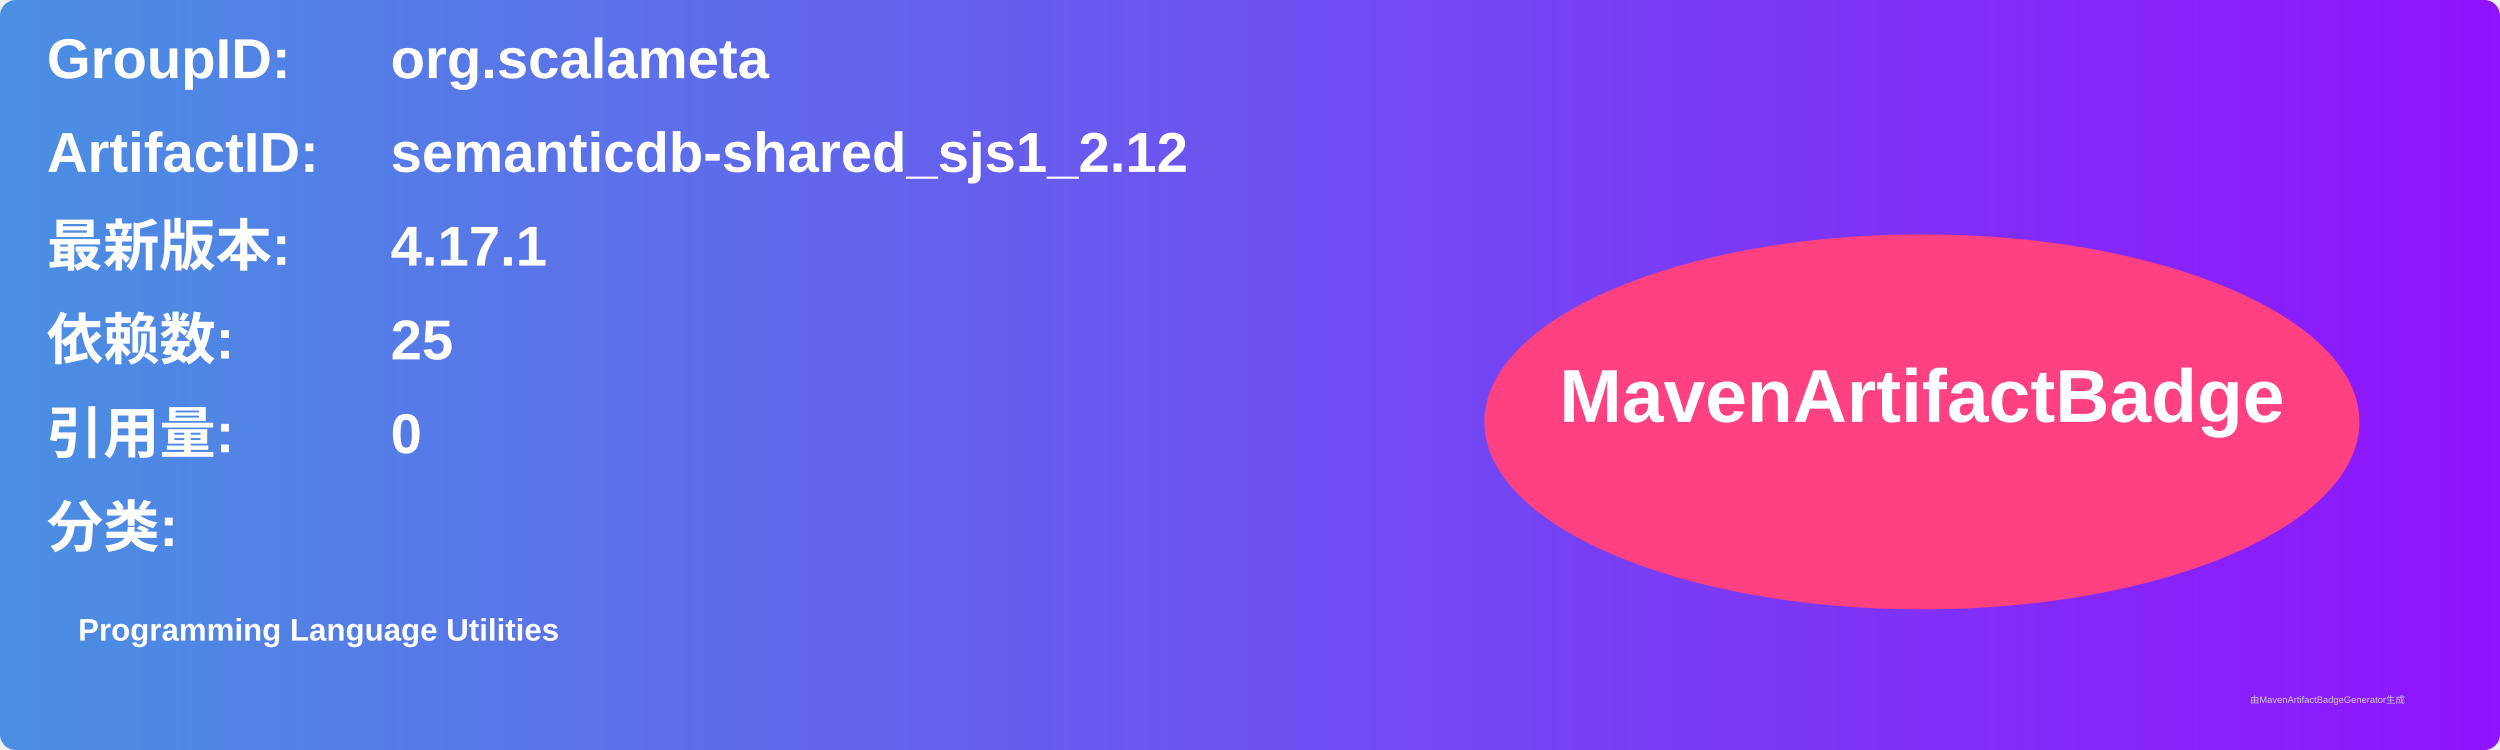
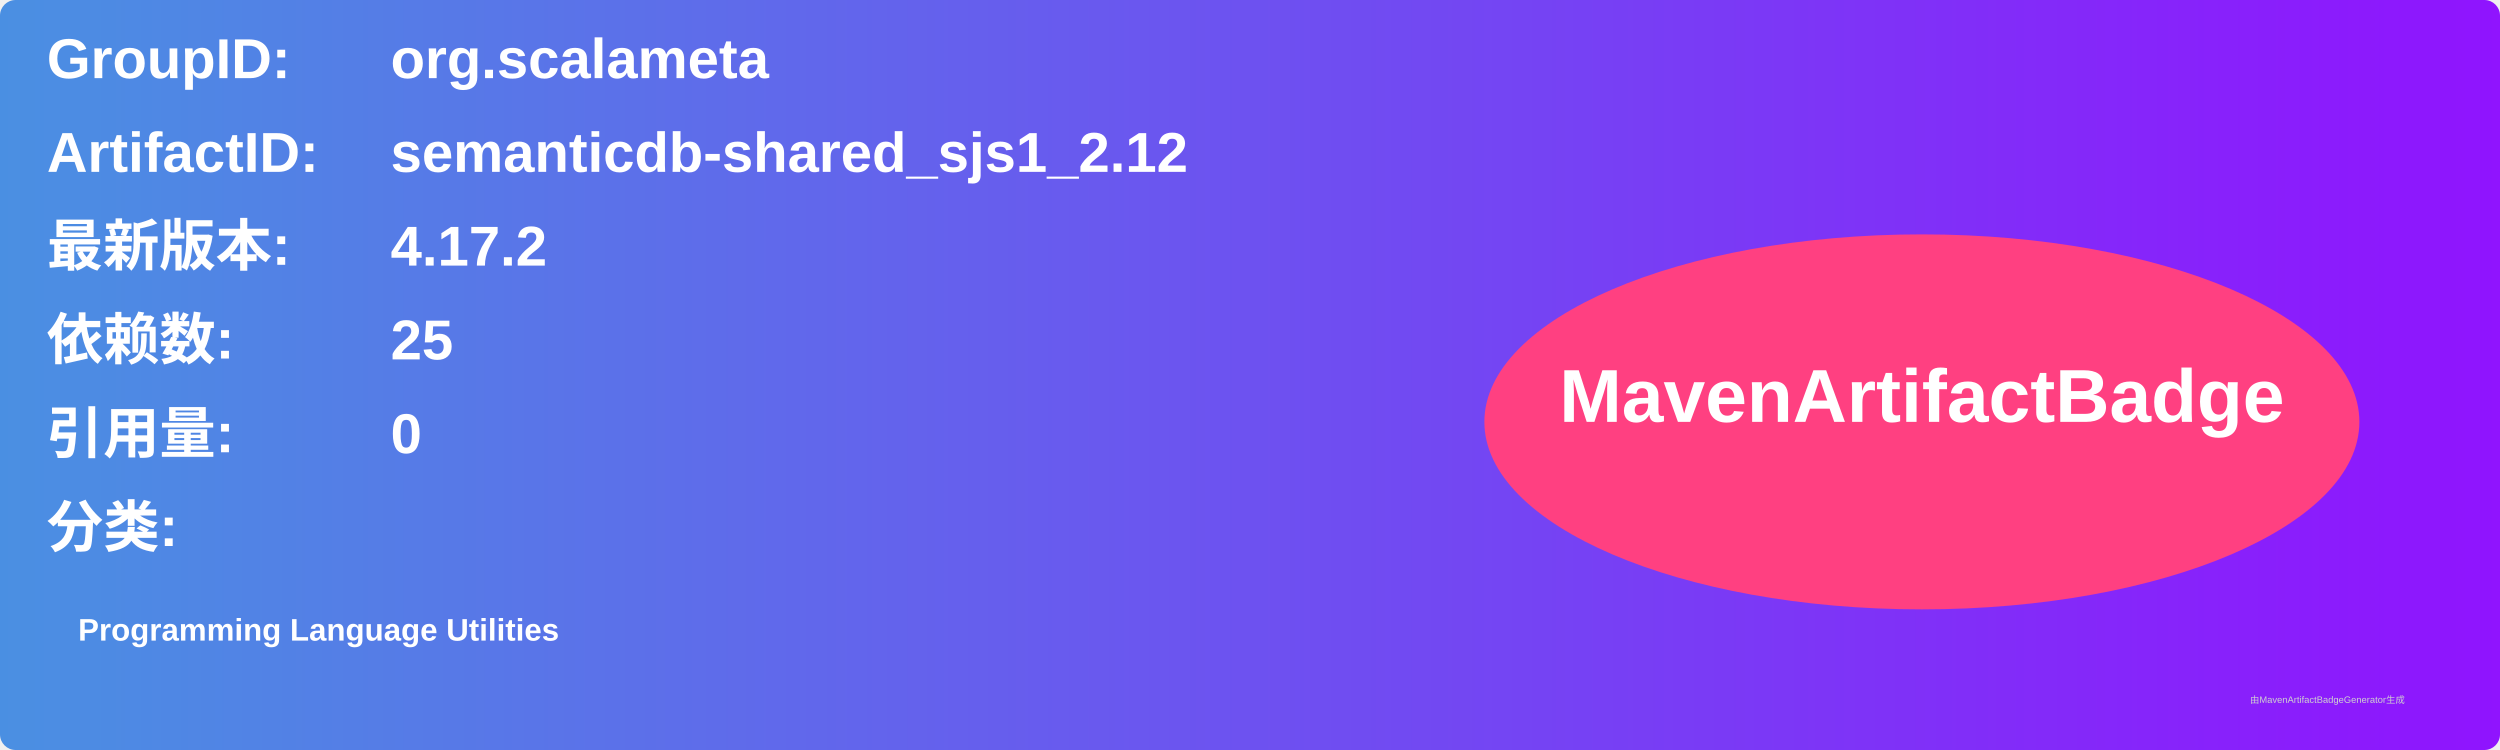
<svg xmlns="http://www.w3.org/2000/svg" width="800" height="240" viewBox="0 0 800 240">
  <linearGradient id="grad" x1="0%" y1="0%" x2="100%" y2="0%">
    <stop offset="0%" stop-color="#4a90e2" />
    <stop offset="100%" stop-color="#9013fe" />
  </linearGradient>
  <rect width="100%" height="100%" rx="5" ry="5" fill="url(#grad)" />
  <g transform="translate(15, 15)">
    <text x="0" y="10" font-family="Arial" font-size="18" fill="white" font-weight="bold" width="260">GroupID:</text>
    <text x="110" y="10" font-family="Arial" font-size="18" fill="white" font-weight="bold" width="460">org.scalameta</text>
    <text x="0" y="40" font-family="Arial" font-size="18" fill="white" font-weight="bold" width="260">ArtifactID:</text>
    <text x="110" y="40" font-family="Arial" font-size="18" fill="white" font-weight="bold" width="460">semanticdb-shared_sjs1_2.12</text>
    <text x="0" y="70" font-family="Arial" font-size="18" fill="white" font-weight="bold">最新版本:</text>
    <text x="110" y="70" font-family="Arial" font-size="18" fill="white" font-weight="bold">
-       <tspan font-weight="bold">4.17.1</tspan>
+       <tspan font-weight="bold">4.17.2</tspan>
    </text>
    <text x="0" y="100" font-family="Arial" font-size="18" fill="white" font-weight="bold">依赖数: </text>
    <text x="110" y="100" font-family="Arial" font-size="18" fill="white">
      <tspan font-weight="bold">25</tspan>
    </text>
    <text x="0" y="130" font-family="Arial" font-size="18" fill="white" font-weight="bold">引用量: </text>
    <text x="110" y="130" font-family="Arial" font-size="18" fill="white">
      <tspan font-weight="bold">0</tspan>
    </text>
    <text x="0" y="160" font-family="Arial" font-size="18" fill="white" font-weight="bold">分类:</text>
    <text x="10" y="190" font-family="Arial" font-size="10" fill="white">
      <tspan font-weight="bold">Programming Language Utilities</tspan>
    </text>
    <ellipse cx="600" cy="120" rx="140" ry="60" fill="#ff4081" />
    <text x="600" y="120" text-anchor="middle" font-family="Arial" font-size="24" fill="white" font-weight="bold">MavenArtifactBadge</text>
  </g>
  <text x="720" y="225" font-family="Arial" font-size="3" fill="#d0d0d0">由MavenArtifactBadgeGenerator生成</text>
</svg>
